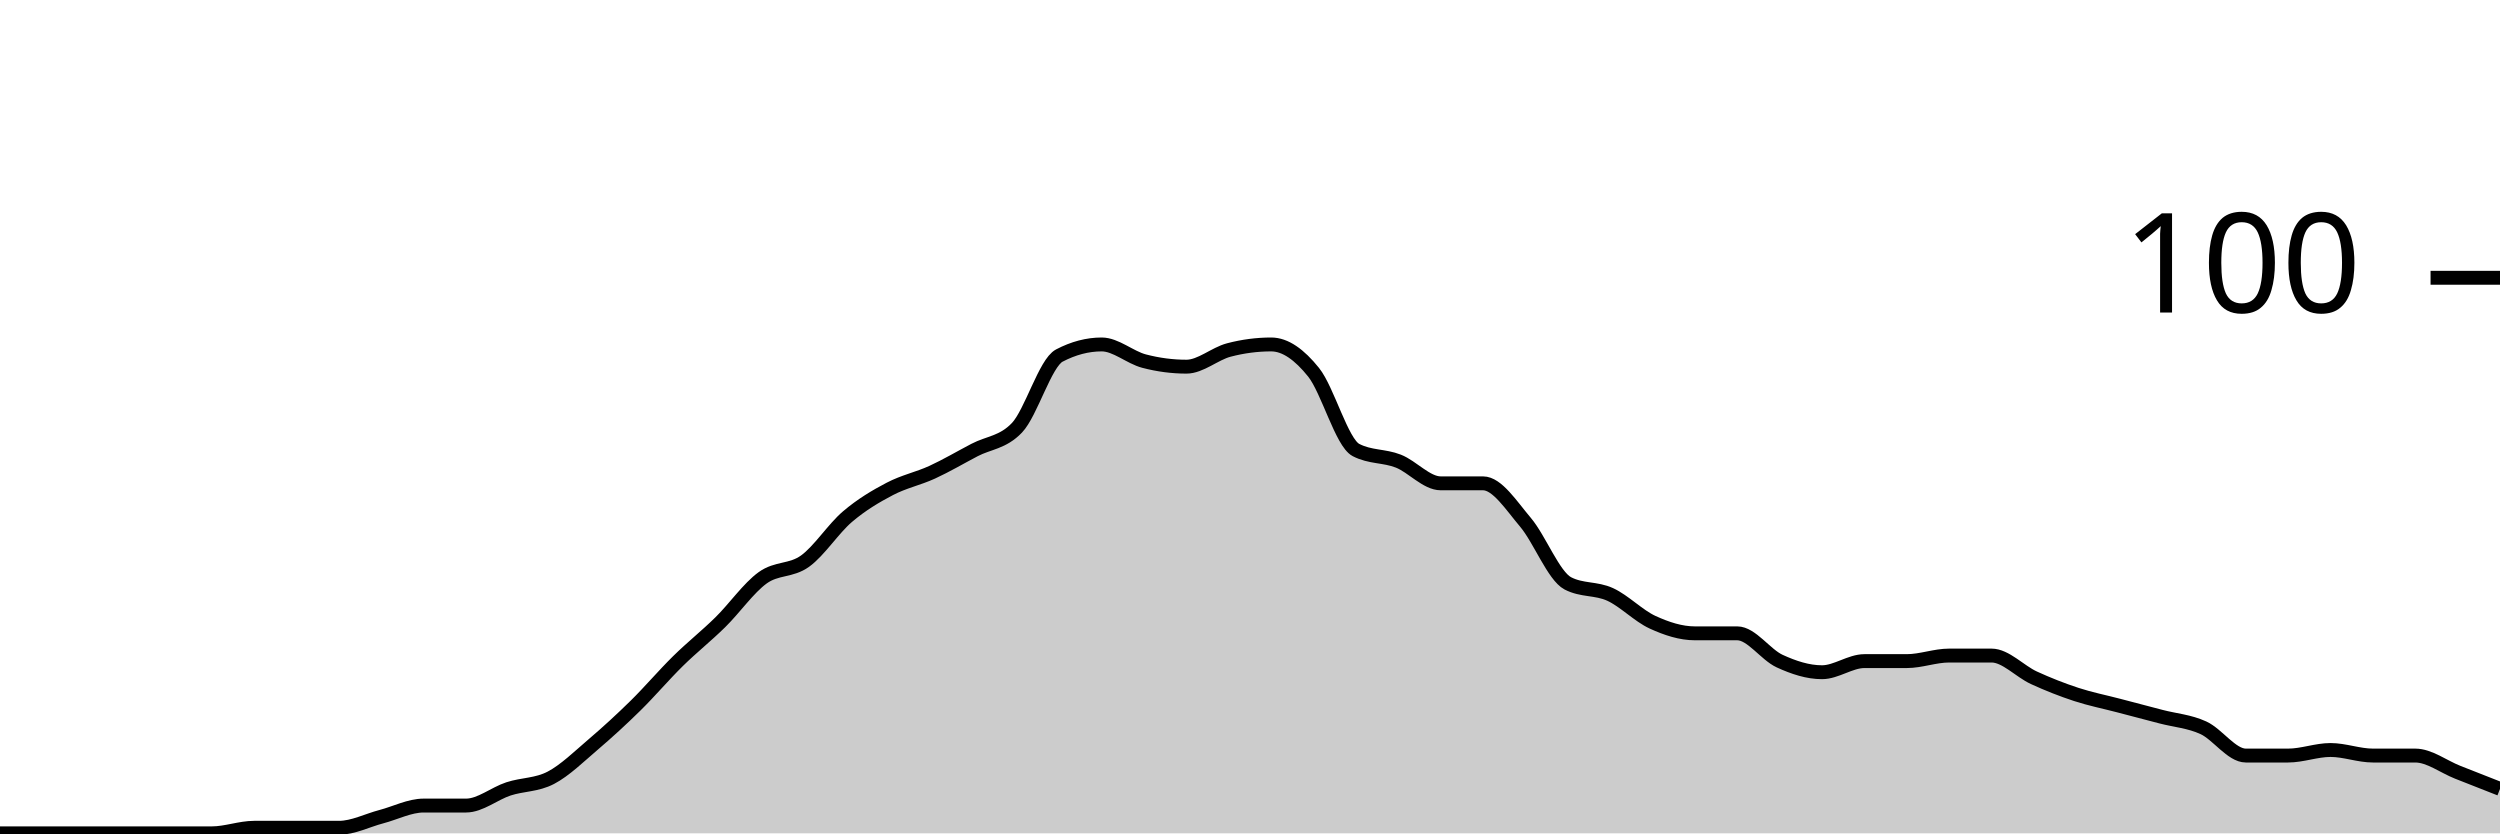
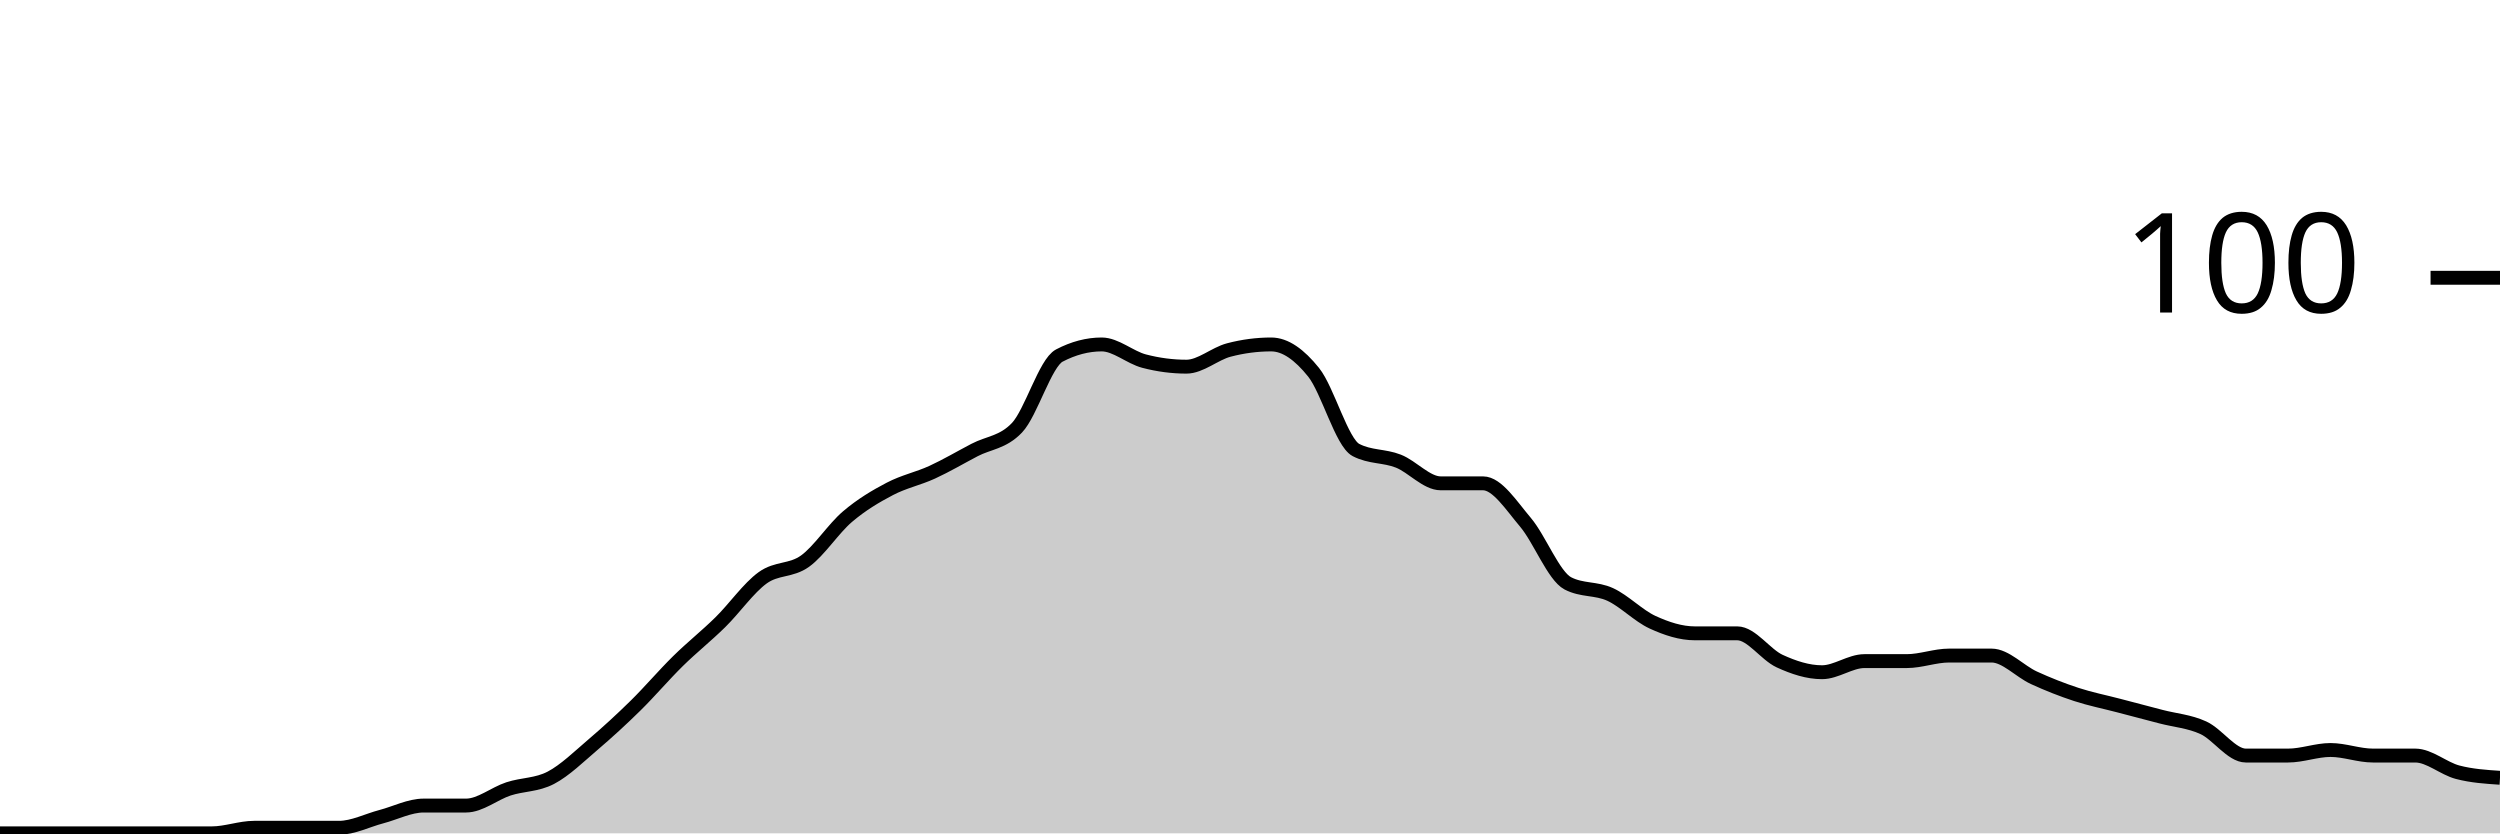
<svg xmlns="http://www.w3.org/2000/svg" viewBox="0 0 180 60">
  <g transform="translate(0,20)">
-     <path class="area" fill="rgba(0, 0, 0, 0.2)" d="M0,40C1.017,40,2.034,40,3.051,40C4.068,40,5.085,40,6.102,40C7.119,40,8.136,40,9.153,40C10.169,40,11.186,40,12.203,40C13.22,40,14.237,40,15.254,40C16.271,40,17.288,39.6,18.305,39.6C19.322,39.6,20.339,39.6,21.356,39.6C22.373,39.6,23.39,39.6,24.407,39.6C25.424,39.6,26.441,39.067,27.458,38.8C28.475,38.533,29.492,38,30.508,38C31.525,38,32.542,38,33.559,38C34.576,38,35.593,37.133,36.61,36.8C37.627,36.467,38.644,36.533,39.661,36C40.678,35.467,41.695,34.467,42.712,33.6C43.729,32.733,44.746,31.8,45.763,30.8C46.78,29.8,47.797,28.6,48.814,27.6C49.831,26.6,50.847,25.8,51.864,24.8C52.881,23.8,53.898,22.333,54.915,21.6C55.932,20.867,56.949,21.133,57.966,20.4C58.983,19.667,60,18.067,61.017,17.2C62.034,16.333,63.051,15.733,64.068,15.2C65.085,14.667,66.102,14.467,67.119,14C68.136,13.533,69.153,12.933,70.169,12.4C71.186,11.867,72.203,11.867,73.22,10.8C74.237,9.733,75.254,6.133,76.271,5.6C77.288,5.067,78.305,4.8,79.322,4.8C80.339,4.8,81.356,5.733,82.373,6C83.39,6.267,84.407,6.4,85.424,6.4C86.441,6.4,87.458,5.467,88.475,5.2C89.492,4.933,90.508,4.8,91.525,4.8C92.542,4.8,93.559,5.533,94.576,6.8C95.593,8.067,96.61,11.867,97.627,12.4C98.644,12.933,99.661,12.8,100.678,13.2C101.695,13.6,102.712,14.8,103.729,14.8C104.746,14.8,105.763,14.8,106.78,14.8C107.797,14.8,108.814,16.4,109.831,17.6C110.847,18.8,111.864,21.467,112.881,22C113.898,22.533,114.915,22.333,115.932,22.8C116.949,23.267,117.966,24.333,118.983,24.8C120,25.267,121.017,25.6,122.034,25.6C123.051,25.6,124.068,25.6,125.085,25.6C126.102,25.6,127.119,27.133,128.136,27.6C129.153,28.067,130.169,28.4,131.186,28.4C132.203,28.4,133.22,27.6,134.237,27.6C135.254,27.6,136.271,27.6,137.288,27.6C138.305,27.6,139.322,27.2,140.339,27.2C141.356,27.2,142.373,27.2,143.39,27.2C144.407,27.2,145.424,28.333,146.441,28.8C147.458,29.267,148.475,29.667,149.492,30C150.508,30.333,151.525,30.533,152.542,30.8C153.559,31.067,154.576,31.333,155.593,31.6C156.61,31.867,157.627,31.933,158.644,32.4C159.661,32.867,160.678,34.4,161.695,34.4C162.712,34.4,163.729,34.4,164.746,34.4C165.763,34.4,166.78,34,167.797,34C168.814,34,169.831,34.4,170.847,34.4C171.864,34.4,172.881,34.4,173.898,34.4C174.915,34.4,175.932,35.2,176.949,35.6C177.966,36,178.983,36.4,180,36.8L180,40C178.983,40,177.966,40,176.949,40C175.932,40,174.915,40,173.898,40C172.881,40,171.864,40,170.847,40C169.831,40,168.814,40,167.797,40C166.78,40,165.763,40,164.746,40C163.729,40,162.712,40,161.695,40C160.678,40,159.661,40,158.644,40C157.627,40,156.61,40,155.593,40C154.576,40,153.559,40,152.542,40C151.525,40,150.508,40,149.492,40C148.475,40,147.458,40,146.441,40C145.424,40,144.407,40,143.39,40C142.373,40,141.356,40,140.339,40C139.322,40,138.305,40,137.288,40C136.271,40,135.254,40,134.237,40C133.22,40,132.203,40,131.186,40C130.169,40,129.153,40,128.136,40C127.119,40,126.102,40,125.085,40C124.068,40,123.051,40,122.034,40C121.017,40,120,40,118.983,40C117.966,40,116.949,40,115.932,40C114.915,40,113.898,40,112.881,40C111.864,40,110.847,40,109.831,40C108.814,40,107.797,40,106.78,40C105.763,40,104.746,40,103.729,40C102.712,40,101.695,40,100.678,40C99.661,40,98.644,40,97.627,40C96.61,40,95.593,40,94.576,40C93.559,40,92.542,40,91.525,40C90.508,40,89.492,40,88.475,40C87.458,40,86.441,40,85.424,40C84.407,40,83.39,40,82.373,40C81.356,40,80.339,40,79.322,40C78.305,40,77.288,40,76.271,40C75.254,40,74.237,40,73.22,40C72.203,40,71.186,40,70.169,40C69.153,40,68.136,40,67.119,40C66.102,40,65.085,40,64.068,40C63.051,40,62.034,40,61.017,40C60,40,58.983,40,57.966,40C56.949,40,55.932,40,54.915,40C53.898,40,52.881,40,51.864,40C50.847,40,49.831,40,48.814,40C47.797,40,46.78,40,45.763,40C44.746,40,43.729,40,42.712,40C41.695,40,40.678,40,39.661,40C38.644,40,37.627,40,36.61,40C35.593,40,34.576,40,33.559,40C32.542,40,31.525,40,30.508,40C29.492,40,28.475,40,27.458,40C26.441,40,25.424,40,24.407,40C23.39,40,22.373,40,21.356,40C20.339,40,19.322,40,18.305,40C17.288,40,16.271,40,15.254,40C14.237,40,13.22,40,12.203,40C11.186,40,10.169,40,9.153,40C8.136,40,7.119,40,6.102,40C5.085,40,4.068,40,3.051,40C2.034,40,1.017,40,0,40Z" />
-     <path class="line" stroke="black" fill="none" d="M0,40C1.017,40,2.034,40,3.051,40C4.068,40,5.085,40,6.102,40C7.119,40,8.136,40,9.153,40C10.169,40,11.186,40,12.203,40C13.22,40,14.237,40,15.254,40C16.271,40,17.288,39.6,18.305,39.6C19.322,39.6,20.339,39.6,21.356,39.6C22.373,39.6,23.39,39.6,24.407,39.6C25.424,39.6,26.441,39.067,27.458,38.8C28.475,38.533,29.492,38,30.508,38C31.525,38,32.542,38,33.559,38C34.576,38,35.593,37.133,36.61,36.8C37.627,36.467,38.644,36.533,39.661,36C40.678,35.467,41.695,34.467,42.712,33.6C43.729,32.733,44.746,31.8,45.763,30.8C46.78,29.8,47.797,28.6,48.814,27.6C49.831,26.6,50.847,25.8,51.864,24.8C52.881,23.8,53.898,22.333,54.915,21.6C55.932,20.867,56.949,21.133,57.966,20.4C58.983,19.667,60,18.067,61.017,17.2C62.034,16.333,63.051,15.733,64.068,15.2C65.085,14.667,66.102,14.467,67.119,14C68.136,13.533,69.153,12.933,70.169,12.4C71.186,11.867,72.203,11.867,73.22,10.8C74.237,9.733,75.254,6.133,76.271,5.6C77.288,5.067,78.305,4.8,79.322,4.8C80.339,4.8,81.356,5.733,82.373,6C83.39,6.267,84.407,6.4,85.424,6.4C86.441,6.4,87.458,5.467,88.475,5.2C89.492,4.933,90.508,4.8,91.525,4.8C92.542,4.8,93.559,5.533,94.576,6.8C95.593,8.067,96.61,11.867,97.627,12.4C98.644,12.933,99.661,12.8,100.678,13.2C101.695,13.6,102.712,14.8,103.729,14.8C104.746,14.8,105.763,14.8,106.78,14.8C107.797,14.8,108.814,16.4,109.831,17.6C110.847,18.8,111.864,21.467,112.881,22C113.898,22.533,114.915,22.333,115.932,22.8C116.949,23.267,117.966,24.333,118.983,24.8C120,25.267,121.017,25.6,122.034,25.6C123.051,25.6,124.068,25.6,125.085,25.6C126.102,25.6,127.119,27.133,128.136,27.6C129.153,28.067,130.169,28.4,131.186,28.4C132.203,28.4,133.22,27.6,134.237,27.6C135.254,27.6,136.271,27.6,137.288,27.6C138.305,27.6,139.322,27.2,140.339,27.2C141.356,27.2,142.373,27.2,143.39,27.2C144.407,27.2,145.424,28.333,146.441,28.8C147.458,29.267,148.475,29.667,149.492,30C150.508,30.333,151.525,30.533,152.542,30.8C153.559,31.067,154.576,31.333,155.593,31.6C156.61,31.867,157.627,31.933,158.644,32.4C159.661,32.867,160.678,34.4,161.695,34.4C162.712,34.4,163.729,34.4,164.746,34.4C165.763,34.4,166.78,34,167.797,34C168.814,34,169.831,34.4,170.847,34.4C171.864,34.4,172.881,34.4,173.898,34.4C174.915,34.4,175.932,35.2,176.949,35.6C177.966,36,178.983,36.4,180,36.8" />
+     <path class="area" fill="rgba(0, 0, 0, 0.2)" d="M0,40C1.017,40,2.034,40,3.051,40C4.068,40,5.085,40,6.102,40C7.119,40,8.136,40,9.153,40C10.169,40,11.186,40,12.203,40C13.22,40,14.237,40,15.254,40C16.271,40,17.288,39.6,18.305,39.6C19.322,39.6,20.339,39.6,21.356,39.6C22.373,39.6,23.39,39.6,24.407,39.6C25.424,39.6,26.441,39.067,27.458,38.8C28.475,38.533,29.492,38,30.508,38C31.525,38,32.542,38,33.559,38C34.576,38,35.593,37.133,36.61,36.8C37.627,36.467,38.644,36.533,39.661,36C40.678,35.467,41.695,34.467,42.712,33.6C43.729,32.733,44.746,31.8,45.763,30.8C46.78,29.8,47.797,28.6,48.814,27.6C49.831,26.6,50.847,25.8,51.864,24.8C52.881,23.8,53.898,22.333,54.915,21.6C55.932,20.867,56.949,21.133,57.966,20.4C58.983,19.667,60,18.067,61.017,17.2C62.034,16.333,63.051,15.733,64.068,15.2C65.085,14.667,66.102,14.467,67.119,14C68.136,13.533,69.153,12.933,70.169,12.4C71.186,11.867,72.203,11.867,73.22,10.8C74.237,9.733,75.254,6.133,76.271,5.6C77.288,5.067,78.305,4.8,79.322,4.8C80.339,4.8,81.356,5.733,82.373,6C83.39,6.267,84.407,6.4,85.424,6.4C86.441,6.4,87.458,5.467,88.475,5.2C89.492,4.933,90.508,4.8,91.525,4.8C92.542,4.8,93.559,5.533,94.576,6.8C95.593,8.067,96.61,11.867,97.627,12.4C98.644,12.933,99.661,12.8,100.678,13.2C101.695,13.6,102.712,14.8,103.729,14.8C104.746,14.8,105.763,14.8,106.78,14.8C107.797,14.8,108.814,16.4,109.831,17.6C110.847,18.8,111.864,21.467,112.881,22C113.898,22.533,114.915,22.333,115.932,22.8C116.949,23.267,117.966,24.333,118.983,24.8C120,25.267,121.017,25.6,122.034,25.6C123.051,25.6,124.068,25.6,125.085,25.6C126.102,25.6,127.119,27.133,128.136,27.6C129.153,28.067,130.169,28.4,131.186,28.4C132.203,28.4,133.22,27.6,134.237,27.6C135.254,27.6,136.271,27.6,137.288,27.6C138.305,27.6,139.322,27.2,140.339,27.2C141.356,27.2,142.373,27.2,143.39,27.2C144.407,27.2,145.424,28.333,146.441,28.8C147.458,29.267,148.475,29.667,149.492,30C150.508,30.333,151.525,30.533,152.542,30.8C153.559,31.067,154.576,31.333,155.593,31.6C156.61,31.867,157.627,31.933,158.644,32.4C159.661,32.867,160.678,34.4,161.695,34.4C162.712,34.4,163.729,34.4,164.746,34.4C165.763,34.4,166.78,34,167.797,34C168.814,34,169.831,34.4,170.847,34.4C171.864,34.4,172.881,34.4,173.898,34.4C174.915,34.4,175.932,35.333,176.949,35.6C177.966,35.867,178.983,35.933,180,36L180,40C178.983,40,177.966,40,176.949,40C175.932,40,174.915,40,173.898,40C172.881,40,171.864,40,170.847,40C169.831,40,168.814,40,167.797,40C166.78,40,165.763,40,164.746,40C163.729,40,162.712,40,161.695,40C160.678,40,159.661,40,158.644,40C157.627,40,156.61,40,155.593,40C154.576,40,153.559,40,152.542,40C151.525,40,150.508,40,149.492,40C148.475,40,147.458,40,146.441,40C145.424,40,144.407,40,143.39,40C142.373,40,141.356,40,140.339,40C139.322,40,138.305,40,137.288,40C136.271,40,135.254,40,134.237,40C133.22,40,132.203,40,131.186,40C130.169,40,129.153,40,128.136,40C127.119,40,126.102,40,125.085,40C124.068,40,123.051,40,122.034,40C121.017,40,120,40,118.983,40C117.966,40,116.949,40,115.932,40C114.915,40,113.898,40,112.881,40C111.864,40,110.847,40,109.831,40C108.814,40,107.797,40,106.78,40C105.763,40,104.746,40,103.729,40C102.712,40,101.695,40,100.678,40C99.661,40,98.644,40,97.627,40C96.61,40,95.593,40,94.576,40C93.559,40,92.542,40,91.525,40C90.508,40,89.492,40,88.475,40C87.458,40,86.441,40,85.424,40C84.407,40,83.39,40,82.373,40C81.356,40,80.339,40,79.322,40C78.305,40,77.288,40,76.271,40C75.254,40,74.237,40,73.22,40C72.203,40,71.186,40,70.169,40C69.153,40,68.136,40,67.119,40C66.102,40,65.085,40,64.068,40C63.051,40,62.034,40,61.017,40C60,40,58.983,40,57.966,40C56.949,40,55.932,40,54.915,40C53.898,40,52.881,40,51.864,40C50.847,40,49.831,40,48.814,40C47.797,40,46.78,40,45.763,40C44.746,40,43.729,40,42.712,40C41.695,40,40.678,40,39.661,40C38.644,40,37.627,40,36.61,40C35.593,40,34.576,40,33.559,40C32.542,40,31.525,40,30.508,40C29.492,40,28.475,40,27.458,40C26.441,40,25.424,40,24.407,40C23.39,40,22.373,40,21.356,40C20.339,40,19.322,40,18.305,40C17.288,40,16.271,40,15.254,40C14.237,40,13.22,40,12.203,40C11.186,40,10.169,40,9.153,40C8.136,40,7.119,40,6.102,40C5.085,40,4.068,40,3.051,40C2.034,40,1.017,40,0,40Z" />
+     <path class="line" stroke="black" fill="none" d="M0,40C1.017,40,2.034,40,3.051,40C4.068,40,5.085,40,6.102,40C7.119,40,8.136,40,9.153,40C10.169,40,11.186,40,12.203,40C13.22,40,14.237,40,15.254,40C16.271,40,17.288,39.6,18.305,39.6C19.322,39.6,20.339,39.6,21.356,39.6C22.373,39.6,23.39,39.6,24.407,39.6C25.424,39.6,26.441,39.067,27.458,38.8C28.475,38.533,29.492,38,30.508,38C31.525,38,32.542,38,33.559,38C34.576,38,35.593,37.133,36.61,36.8C37.627,36.467,38.644,36.533,39.661,36C40.678,35.467,41.695,34.467,42.712,33.6C43.729,32.733,44.746,31.8,45.763,30.8C46.78,29.8,47.797,28.6,48.814,27.6C49.831,26.6,50.847,25.8,51.864,24.8C52.881,23.8,53.898,22.333,54.915,21.6C55.932,20.867,56.949,21.133,57.966,20.4C58.983,19.667,60,18.067,61.017,17.2C62.034,16.333,63.051,15.733,64.068,15.2C65.085,14.667,66.102,14.467,67.119,14C68.136,13.533,69.153,12.933,70.169,12.4C71.186,11.867,72.203,11.867,73.22,10.8C74.237,9.733,75.254,6.133,76.271,5.6C77.288,5.067,78.305,4.8,79.322,4.8C80.339,4.8,81.356,5.733,82.373,6C83.39,6.267,84.407,6.4,85.424,6.4C86.441,6.4,87.458,5.467,88.475,5.2C89.492,4.933,90.508,4.8,91.525,4.8C92.542,4.8,93.559,5.533,94.576,6.8C95.593,8.067,96.61,11.867,97.627,12.4C98.644,12.933,99.661,12.8,100.678,13.2C101.695,13.6,102.712,14.8,103.729,14.8C104.746,14.8,105.763,14.8,106.78,14.8C107.797,14.8,108.814,16.4,109.831,17.6C110.847,18.8,111.864,21.467,112.881,22C113.898,22.533,114.915,22.333,115.932,22.8C116.949,23.267,117.966,24.333,118.983,24.8C120,25.267,121.017,25.6,122.034,25.6C123.051,25.6,124.068,25.6,125.085,25.6C126.102,25.6,127.119,27.133,128.136,27.6C129.153,28.067,130.169,28.4,131.186,28.4C132.203,28.4,133.22,27.6,134.237,27.6C135.254,27.6,136.271,27.6,137.288,27.6C138.305,27.6,139.322,27.2,140.339,27.2C141.356,27.2,142.373,27.2,143.39,27.2C144.407,27.2,145.424,28.333,146.441,28.8C147.458,29.267,148.475,29.667,149.492,30C150.508,30.333,151.525,30.533,152.542,30.8C153.559,31.067,154.576,31.333,155.593,31.6C156.61,31.867,157.627,31.933,158.644,32.4C159.661,32.867,160.678,34.4,161.695,34.4C162.712,34.4,163.729,34.4,164.746,34.4C165.763,34.4,166.78,34,167.797,34C168.814,34,169.831,34.4,170.847,34.4C171.864,34.4,172.881,34.4,173.898,34.4C174.915,34.4,175.932,35.333,176.949,35.6C177.966,35.867,178.983,35.933,180,36" />
    <path class="axis-ceiling" stroke-width="1" stroke="black" fill="none" d="M175,0L180,0" />
    <text class="axis-ceiling-label" font-family="sans-serif" text-anchor="end" font-size="10px" x="170" y="2.5">100</text>
  </g>
</svg>
